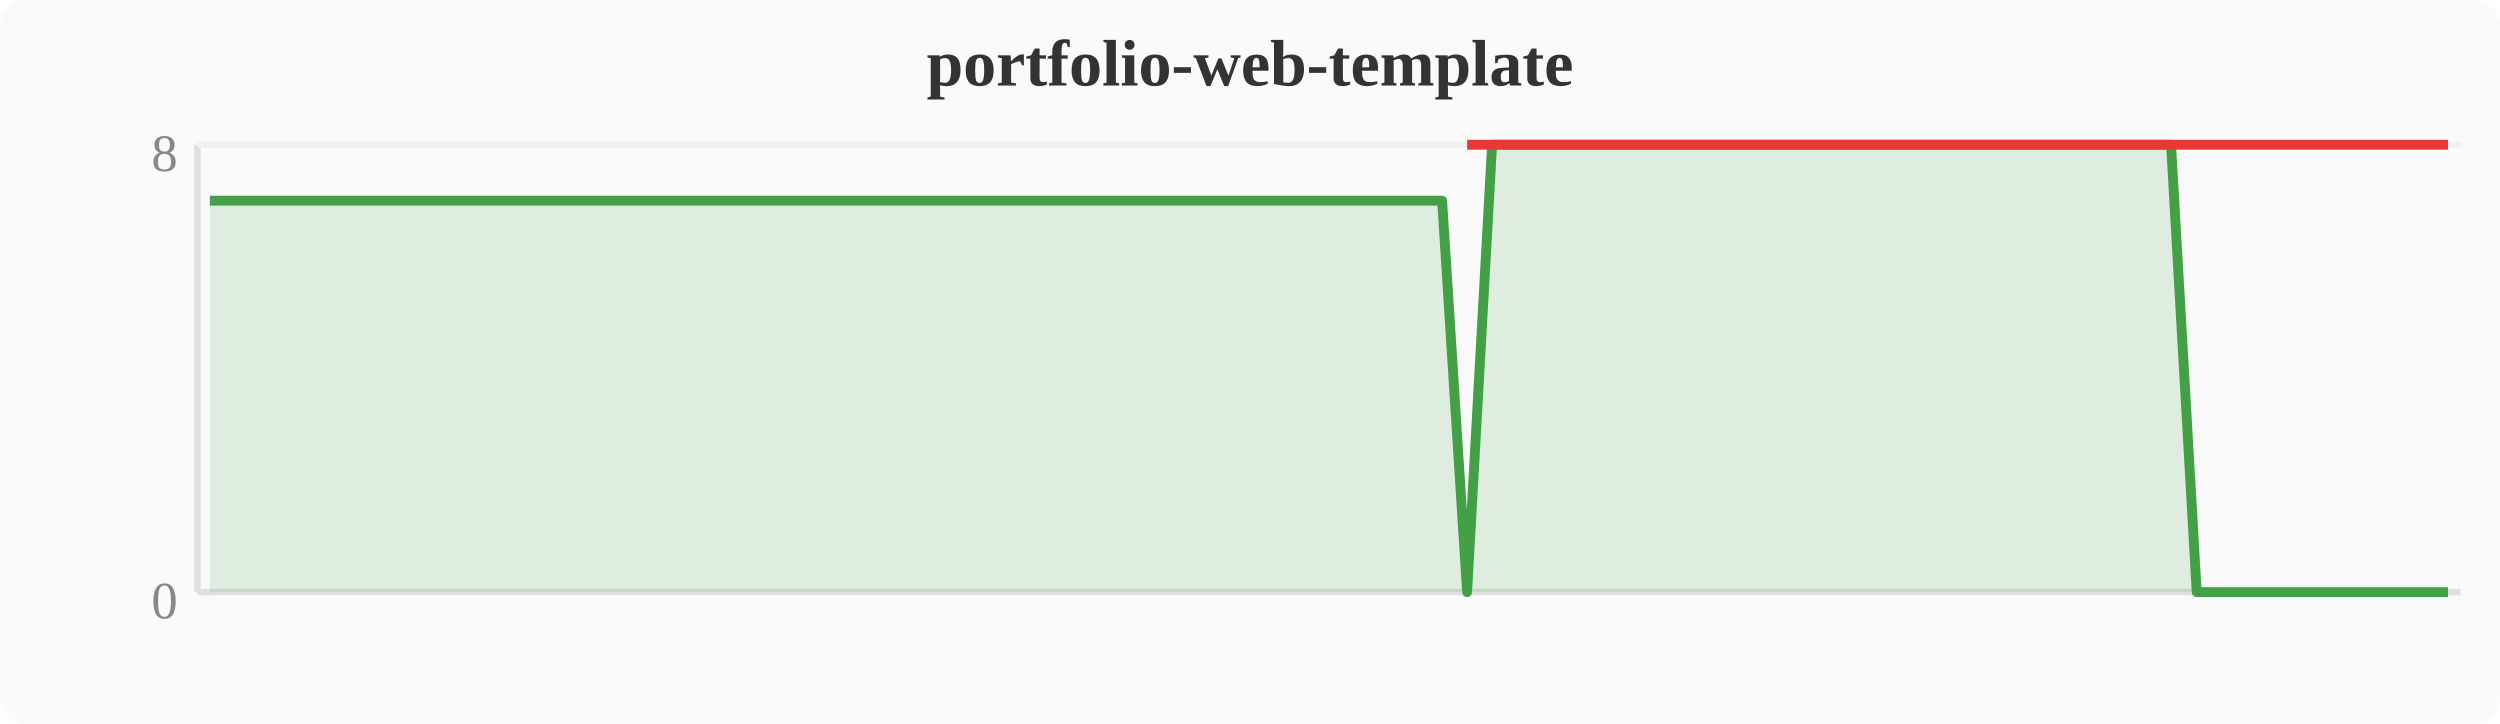
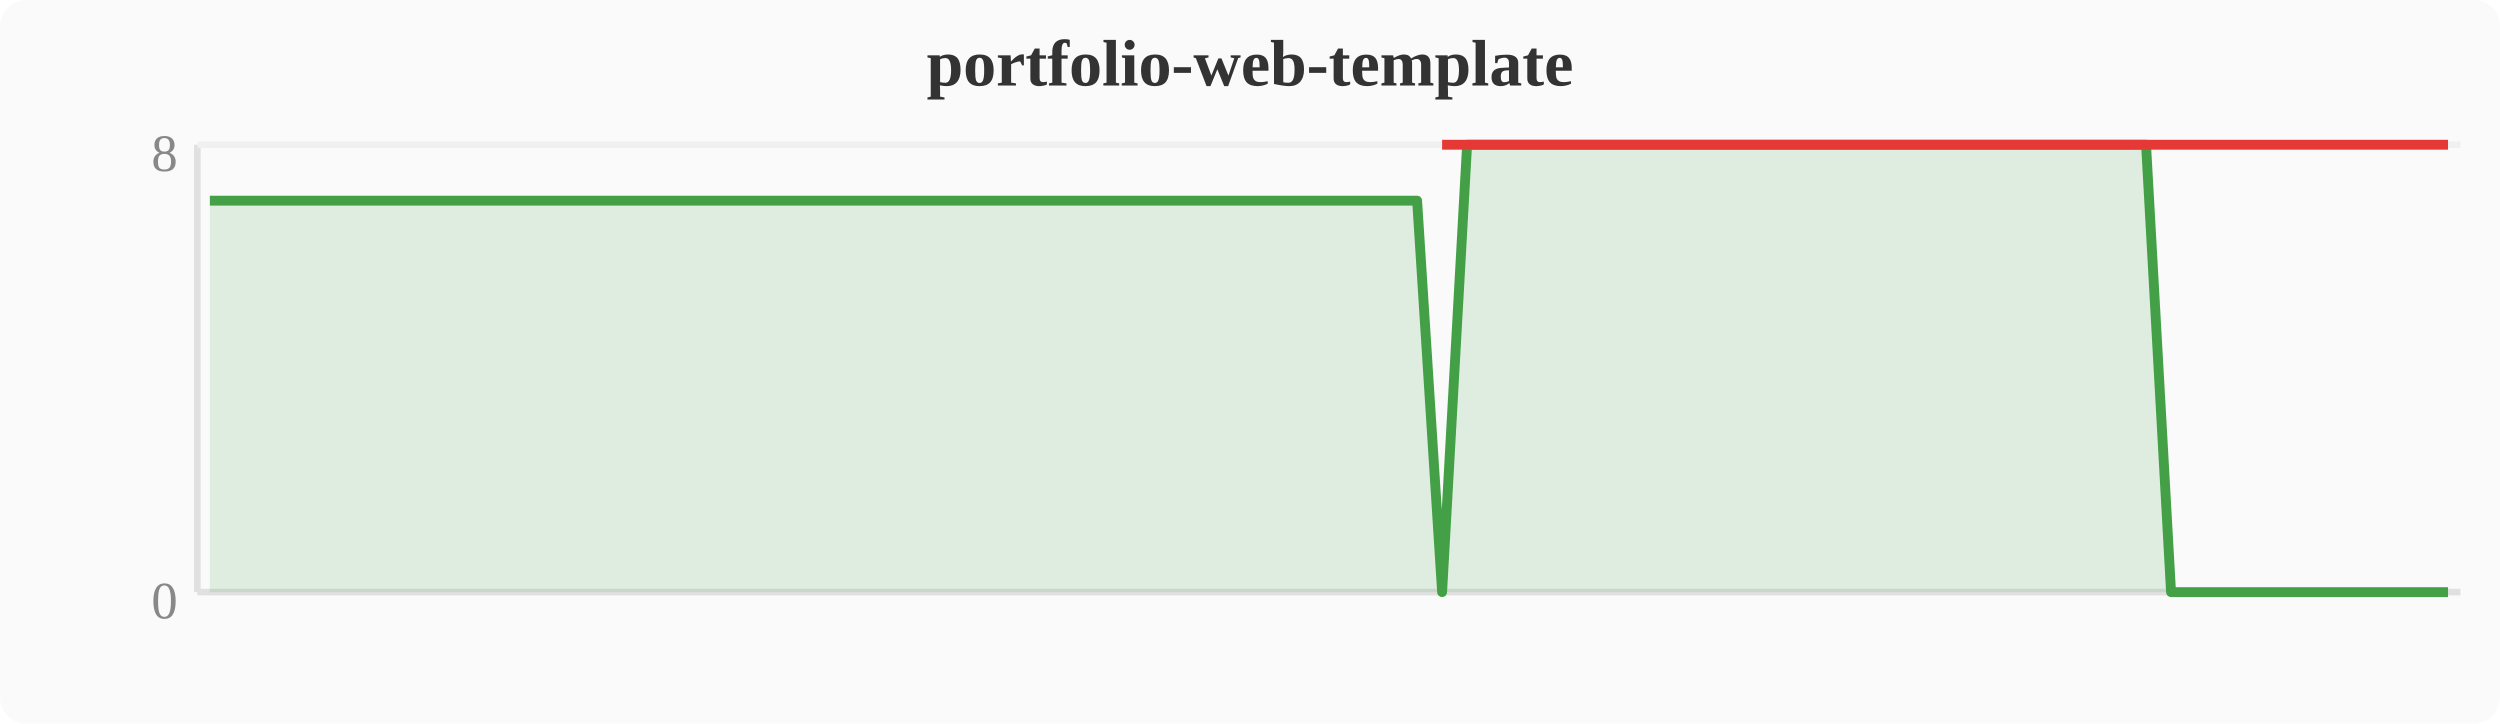
<svg xmlns="http://www.w3.org/2000/svg" width="380" height="110" viewBox="0 0 380 110">
  <rect width="380" height="110" fill="#fafafa" rx="4" />
  <text x="190" y="13" text-anchor="middle" font-size="10" font-weight="bold" fill="#333">portfolio-web-template</text>
  <line x1="30" y1="22" x2="30" y2="90" stroke="#e0e0e0" stroke-width="1" />
  <line x1="30" y1="90" x2="374" y2="90" stroke="#e0e0e0" stroke-width="1" />
  <line x1="30" y1="22" x2="374" y2="22" stroke="#f0f0f0" stroke-width="1" />
  <text x="27" y="94" text-anchor="end" font-size="8" fill="#888">0</text>
  <text x="27" y="26" text-anchor="end" font-size="8" fill="#888">8</text>
-   <polygon points="31.9,30.5 35.7,30.5 39.6,30.5 43.4,30.5 47.2,30.5 51.0,30.5 54.8,30.5 58.7,30.5 62.5,30.5 66.3,30.5 70.1,30.5 74.0,30.5 77.8,30.5 81.6,30.5 85.4,30.5 89.2,30.5 93.1,30.5 96.9,30.5 100.7,30.5 104.5,30.5 108.4,30.5 112.2,30.5 116.0,30.5 119.8,30.5 123.6,30.5 127.5,30.5 131.3,30.5 135.1,30.5 138.9,30.5 142.8,30.5 146.6,30.5 150.4,30.5 154.2,30.5 158.0,30.5 161.9,30.5 165.7,30.5 169.5,30.5 173.3,30.5 177.2,30.5 181.0,30.5 184.8,30.5 188.6,30.5 192.4,30.5 196.3,30.5 200.1,30.5 203.9,30.5 207.7,30.5 211.6,30.5 215.4,30.5 219.2,30.5 223.0,90.0 226.8,22.0 230.7,22.0 234.5,22.0 238.3,22.0 242.1,22.0 246.0,22.0 249.8,22.0 253.6,22.0 257.4,22.0 261.2,22.0 265.1,22.0 268.9,22.0 272.7,22.0 276.5,22.0 280.4,22.0 284.2,22.0 288.0,22.0 291.8,22.0 295.6,22.0 299.5,22.0 303.3,22.0 307.1,22.0 310.9,22.0 314.8,22.0 318.6,22.0 322.4,22.0 326.2,22.0 330.0,22.0 333.9,90.0 337.7,90.0 341.5,90.0 345.3,90.0 349.2,90.0 353.0,90.0 356.8,90.0 360.6,90.0 364.4,90.0 368.3,90.0 372.1,90.0 372.1,90 31.9,90" fill="#43a047" opacity="0.15" />
-   <polyline points="31.9,30.5 35.7,30.5 39.6,30.5 43.4,30.5 47.2,30.5 51.0,30.5 54.8,30.5 58.7,30.5 62.5,30.5 66.3,30.5 70.1,30.5 74.0,30.5 77.8,30.5 81.6,30.5 85.4,30.5 89.2,30.5 93.1,30.5 96.9,30.5 100.7,30.5 104.5,30.5 108.4,30.5 112.2,30.5 116.0,30.5 119.8,30.5 123.6,30.5 127.5,30.5 131.3,30.5 135.1,30.5 138.9,30.5 142.8,30.5 146.6,30.5 150.4,30.5 154.2,30.5 158.0,30.5 161.9,30.5 165.7,30.5 169.5,30.5 173.3,30.5 177.2,30.5 181.0,30.5 184.8,30.5 188.6,30.5 192.4,30.5 196.3,30.5 200.1,30.5 203.9,30.5 207.7,30.5 211.6,30.5 215.4,30.5 219.2,30.5 223.0,90.0 226.8,22.0 230.7,22.0 234.5,22.0 238.3,22.0 242.1,22.0 246.0,22.0 249.8,22.0 253.6,22.0 257.4,22.0 261.2,22.0 265.1,22.0 268.9,22.0 272.7,22.0 276.5,22.0 280.4,22.0 284.2,22.0 288.0,22.0 291.8,22.0 295.6,22.0 299.5,22.0 303.3,22.0 307.1,22.0 310.9,22.0 314.8,22.0 318.6,22.0 322.4,22.0 326.2,22.0 330.0,22.0 333.9,90.0 337.7,90.0 341.5,90.0 345.3,90.0 349.2,90.0 353.0,90.0 356.8,90.0 360.6,90.0 364.4,90.0 368.3,90.0 372.1,90.0" fill="none" stroke="#43a047" stroke-width="1.5" stroke-linejoin="round" />
-   <polyline points="223.0,22.0 333.9,22.0 337.7,22.0 341.5,22.0 345.3,22.0 349.2,22.0 353.0,22.0 356.8,22.0 360.6,22.0 364.4,22.0 368.3,22.0 372.1,22.0" fill="none" stroke="#e53935" stroke-width="1.5" stroke-linejoin="round" />
+   <polygon points="31.9,30.5 35.7,30.5 39.6,30.5 43.4,30.5 47.2,30.5 51.0,30.5 54.8,30.5 58.7,30.5 62.5,30.5 66.3,30.5 70.1,30.5 74.0,30.5 77.8,30.5 81.6,30.5 85.4,30.5 89.2,30.5 93.1,30.5 96.9,30.5 100.7,30.5 104.5,30.5 108.4,30.5 112.2,30.5 116.0,30.5 119.8,30.5 123.6,30.5 127.5,30.5 131.3,30.5 135.1,30.5 138.9,30.5 142.8,30.5 146.6,30.5 150.4,30.5 154.2,30.5 158.0,30.5 161.9,30.5 165.7,30.5 169.5,30.5 173.3,30.5 177.2,30.5 181.0,30.5 184.8,30.5 188.6,30.5 192.4,30.5 196.3,30.5 200.1,30.5 203.9,30.5 207.7,30.5 211.6,30.5 215.4,30.5 219.2,90.0 223.0,22.0 226.8,22.0 230.7,22.0 234.5,22.0 238.3,22.0 242.1,22.0 246.0,22.0 249.8,22.0 253.6,22.0 257.4,22.0 261.2,22.0 265.1,22.0 268.9,22.0 272.7,22.0 276.5,22.0 280.4,22.0 284.2,22.0 288.0,22.0 291.8,22.0 295.6,22.0 299.5,22.0 303.3,22.0 307.1,22.0 310.9,22.0 314.8,22.0 318.6,22.0 322.4,22.0 326.2,22.0 330.0,90.0 333.9,90.0 337.7,90.0 341.5,90.0 345.3,90.0 349.2,90.0 353.0,90.0 356.8,90.0 360.6,90.0 364.4,90.0 368.3,90.0 372.1,90.0 372.1,90 31.9,90" fill="#43a047" opacity="0.15" />
+   <polyline points="31.9,30.5 35.7,30.5 39.6,30.5 43.4,30.5 47.2,30.5 51.0,30.5 54.8,30.5 58.7,30.5 62.5,30.5 66.3,30.5 70.1,30.5 74.0,30.5 77.8,30.5 81.6,30.5 85.4,30.5 89.2,30.5 93.1,30.5 96.9,30.5 100.7,30.5 104.5,30.5 108.4,30.5 112.2,30.5 116.0,30.5 119.8,30.5 123.6,30.5 127.5,30.5 131.3,30.5 135.1,30.5 138.9,30.5 142.8,30.5 146.6,30.5 150.4,30.5 154.2,30.5 158.0,30.5 161.9,30.5 165.7,30.5 169.5,30.5 173.3,30.5 177.2,30.5 181.0,30.5 184.8,30.5 188.6,30.5 192.4,30.5 196.3,30.5 200.1,30.5 203.9,30.5 207.7,30.5 211.6,30.5 215.4,30.5 219.2,90.0 223.0,22.0 226.8,22.0 230.7,22.0 234.5,22.0 238.3,22.0 242.1,22.0 246.0,22.0 249.8,22.0 253.6,22.0 257.4,22.0 261.2,22.0 265.1,22.0 268.9,22.0 272.7,22.0 276.5,22.0 280.4,22.0 284.2,22.0 288.0,22.0 291.8,22.0 295.6,22.0 299.5,22.0 303.3,22.0 307.1,22.0 310.9,22.0 314.8,22.0 318.6,22.0 322.4,22.0 326.2,22.0 330.0,90.0 333.9,90.0 337.7,90.0 341.5,90.0 345.3,90.0 349.2,90.0 353.0,90.0 356.8,90.0 360.6,90.0 364.4,90.0 368.3,90.0 372.1,90.0" fill="none" stroke="#43a047" stroke-width="1.5" stroke-linejoin="round" />
+   <polyline points="219.2,22.0 330.0,22.0 333.9,22.0 337.7,22.0 341.5,22.0 345.3,22.0 349.2,22.0 353.0,22.0 356.8,22.0 360.6,22.0 364.4,22.0 368.3,22.0 372.1,22.0" fill="none" stroke="#e53935" stroke-width="1.5" stroke-linejoin="round" />
</svg>
